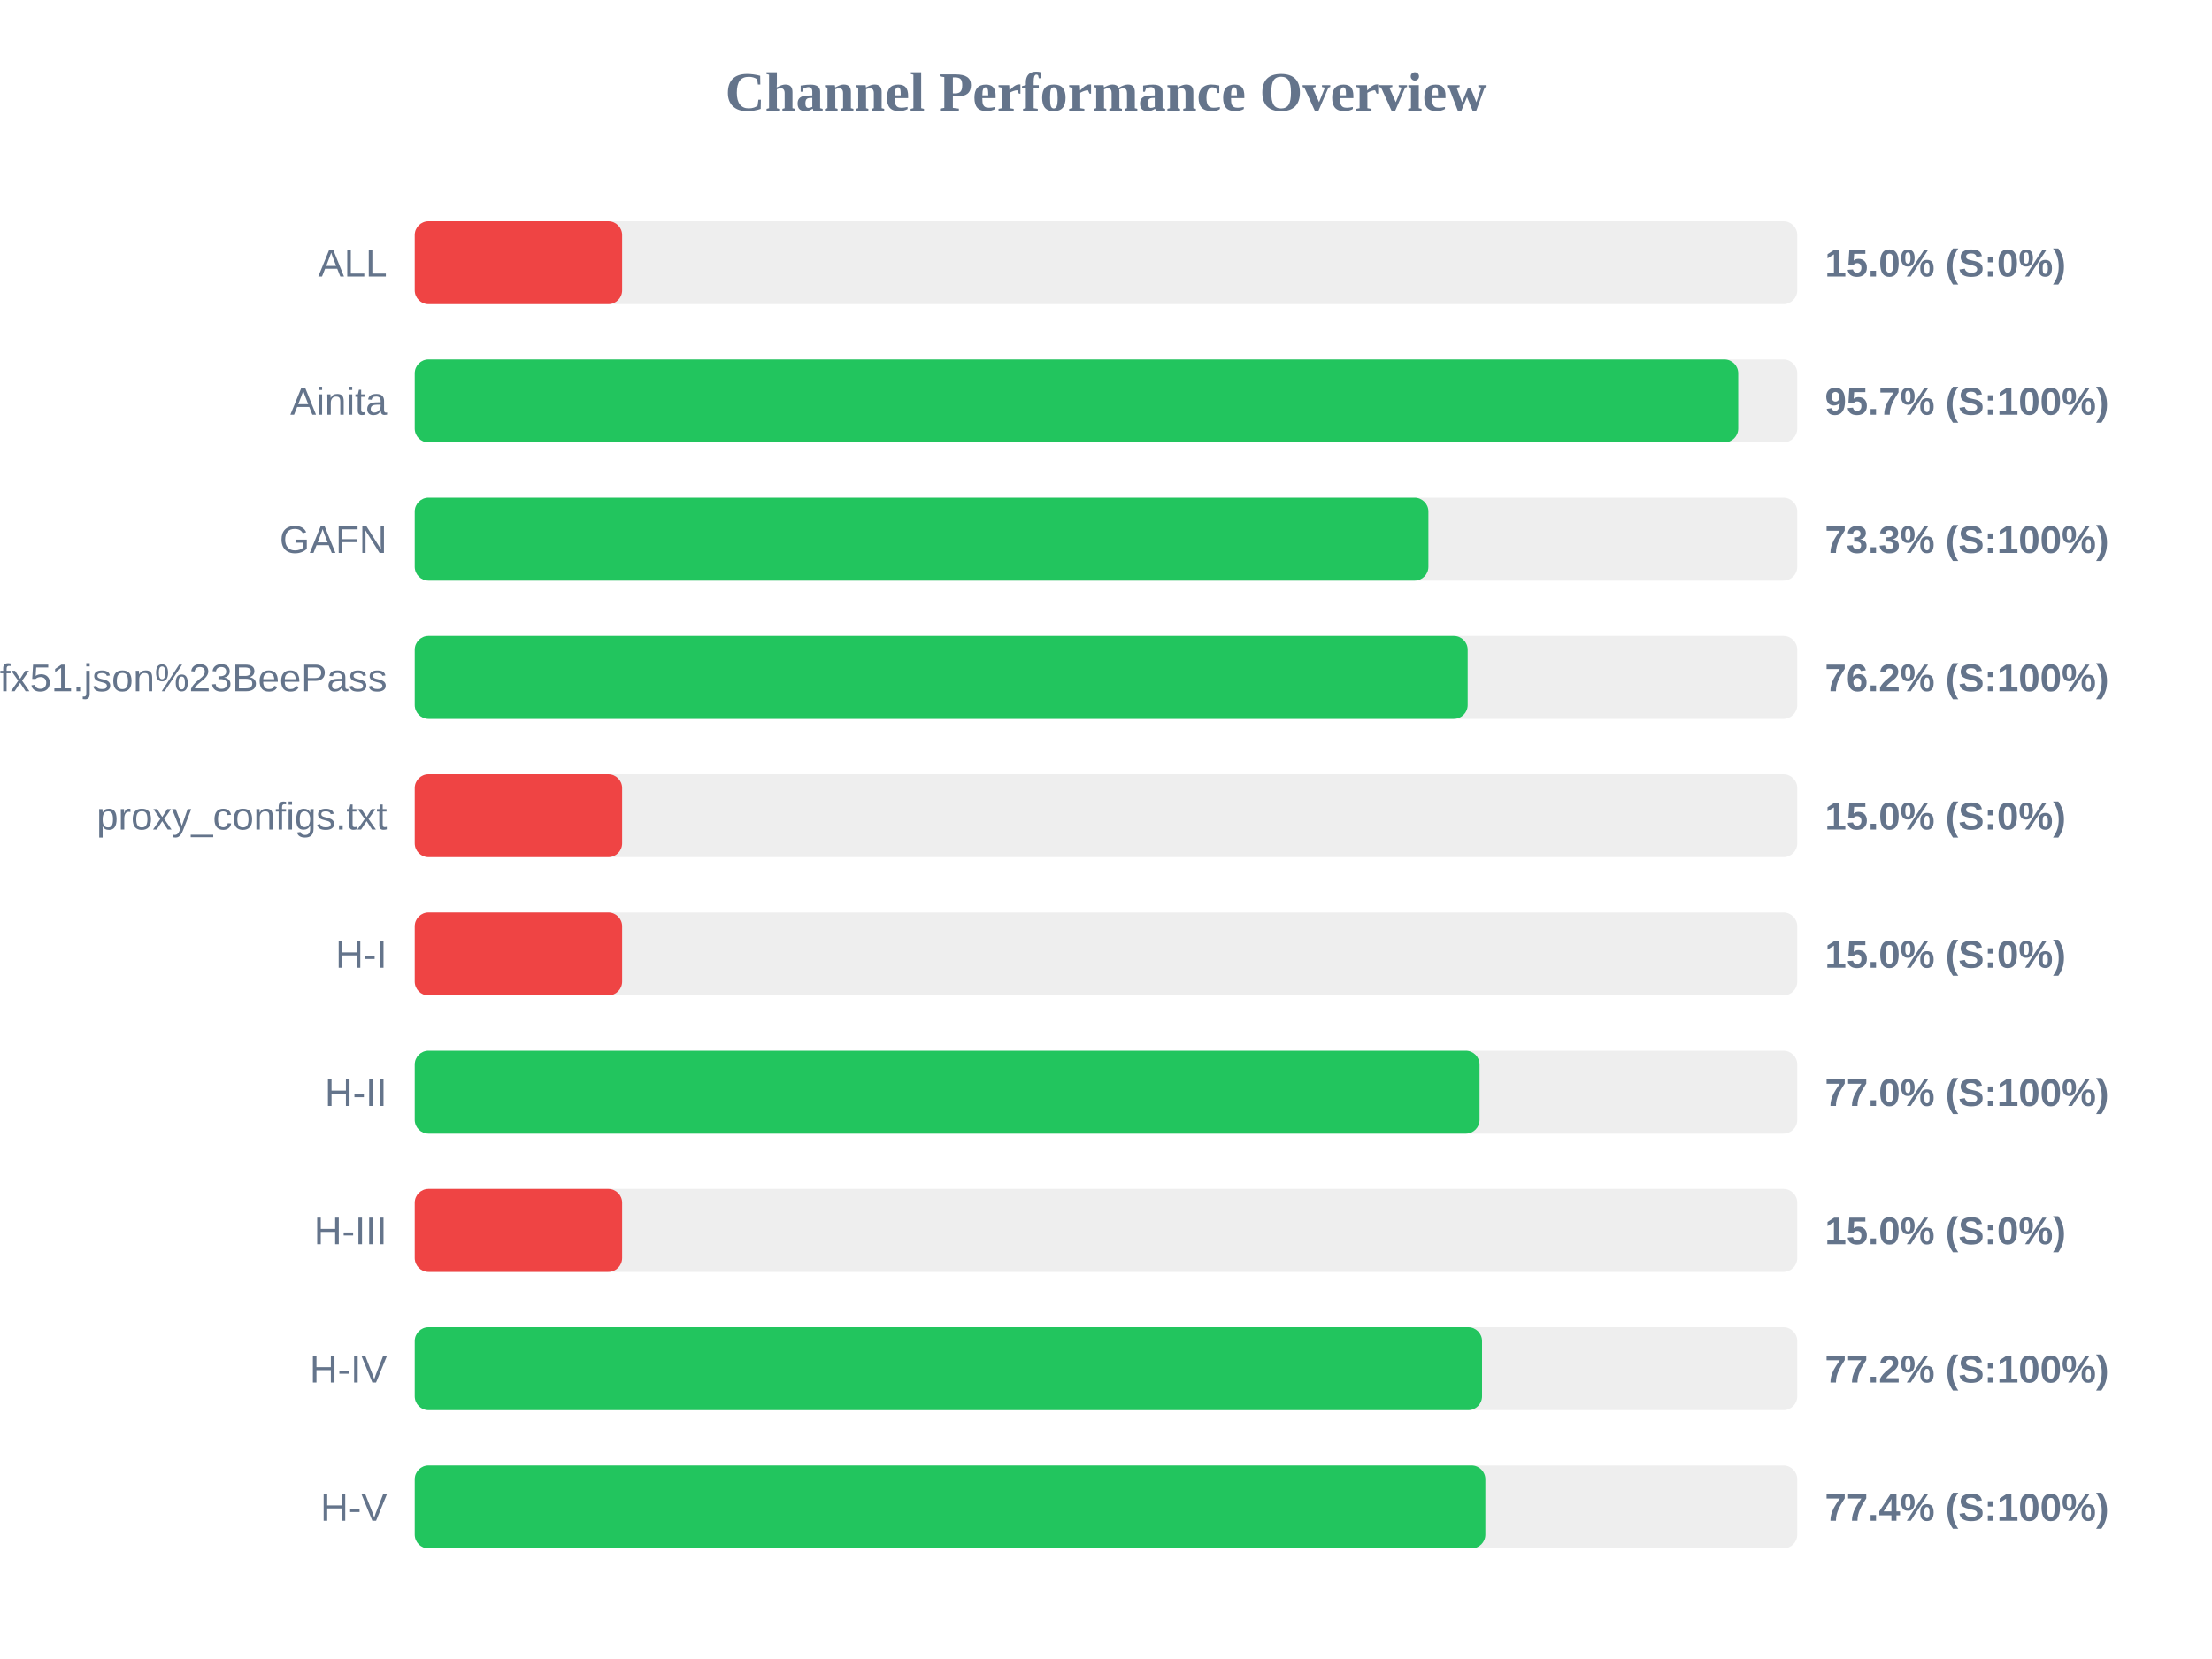
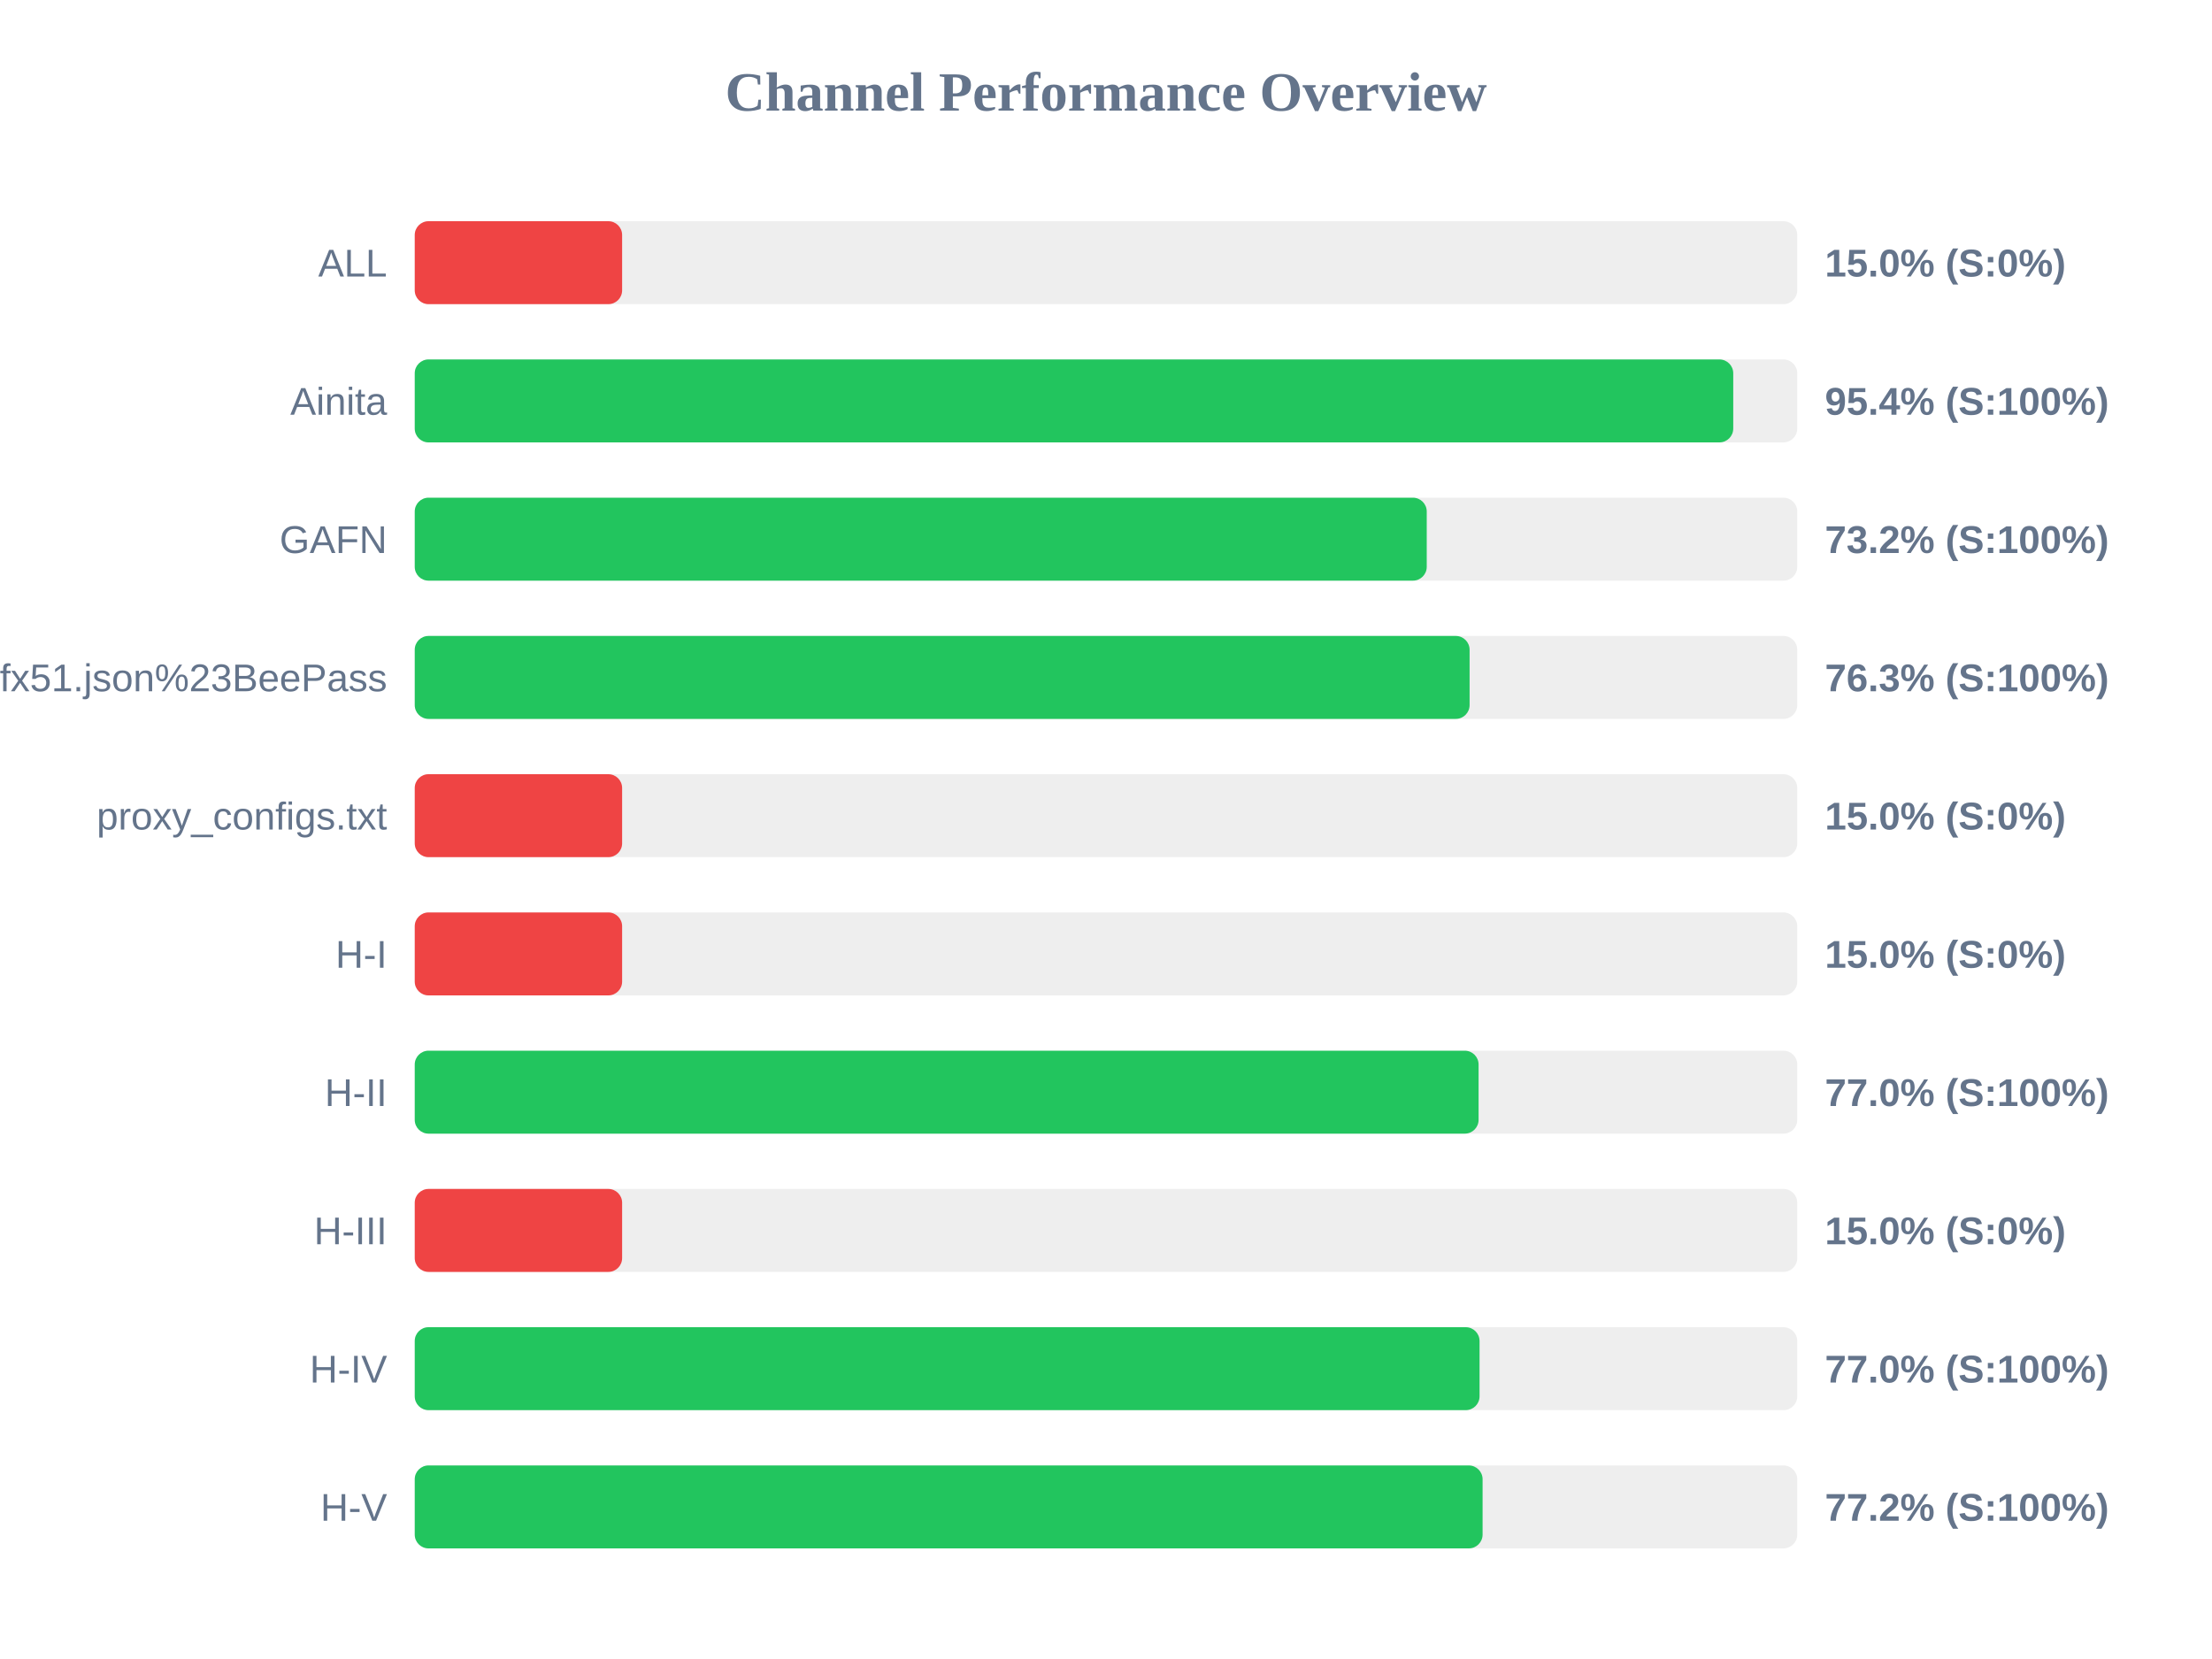
<svg xmlns="http://www.w3.org/2000/svg" width="800" height="600" version="1.1">
  <style>
        .row { font: 14px Arial; fill: #64748b; }
        .score { font: bold 14px Arial; fill: #64748b; }
    </style>
  <text x="400" y="40" text-anchor="middle" font-size="20px" font-weight="bold" fill="#64748b">Channel Performance Overview</text>
  <rect x="150" y="80" width="500" height="30" fill="#eee" rx="5" />
  <rect x="150" y="80" width="75.0" height="30" fill="#ef4444" rx="5" />
  <text x="140" y="100" text-anchor="end" class="row">ALL</text>
  <text x="660" y="100" text-anchor="start" class="score">15.0% (S:0%)</text>
  <rect x="150" y="130" width="500" height="30" fill="#eee" rx="5" />
-   <rect x="150" y="130" width="478.65" height="30" fill="#22c55e" rx="5" />
+   <rect x="150" y="130" width="476.85" height="30" fill="#22c55e" rx="5" />
  <text x="140" y="150" text-anchor="end" class="row">Ainita</text>
-   <text x="660" y="150" text-anchor="start" class="score">95.7% (S:100%)</text>
+   <text x="660" y="150" text-anchor="start" class="score">95.4% (S:100%)</text>
  <rect x="150" y="180" width="500" height="30" fill="#eee" rx="5" />
-   <rect x="150" y="180" width="366.6" height="30" fill="#22c55e" rx="5" />
+   <rect x="150" y="180" width="366.0" height="30" fill="#22c55e" rx="5" />
  <text x="140" y="200" text-anchor="end" class="row">GAFN</text>
-   <text x="660" y="200" text-anchor="start" class="score">73.3% (S:100%)</text>
+   <text x="660" y="200" text-anchor="start" class="score">73.2% (S:100%)</text>
  <rect x="150" y="230" width="500" height="30" fill="#eee" rx="5" />
-   <rect x="150" y="230" width="380.8" height="30" fill="#22c55e" rx="5" />
+   <rect x="150" y="230" width="381.5" height="30" fill="#22c55e" rx="5" />
  <text x="140" y="250" text-anchor="end" class="row">sub?s=ssconf%3A%2F%2Fs3.amazonaws.com%2Fbeedynconprd%2Fzf38bv6oxi1nv3wfkpmxyfl8yj5fargza3foantoalu16vznl0ckxx7bgf1ufx51.json%23BeePass</text>
-   <text x="660" y="250" text-anchor="start" class="score">76.2% (S:100%)</text>
+   <text x="660" y="250" text-anchor="start" class="score">76.3% (S:100%)</text>
  <rect x="150" y="280" width="500" height="30" fill="#eee" rx="5" />
  <rect x="150" y="280" width="75.0" height="30" fill="#ef4444" rx="5" />
  <text x="140" y="300" text-anchor="end" class="row">proxy_configs.txt</text>
  <text x="660" y="300" text-anchor="start" class="score">15.0% (S:0%)</text>
  <rect x="150" y="330" width="500" height="30" fill="#eee" rx="5" />
  <rect x="150" y="330" width="75.0" height="30" fill="#ef4444" rx="5" />
  <text x="140" y="350" text-anchor="end" class="row">H-I</text>
  <text x="660" y="350" text-anchor="start" class="score">15.0% (S:0%)</text>
  <rect x="150" y="380" width="500" height="30" fill="#eee" rx="5" />
-   <rect x="150" y="380" width="385.1" height="30" fill="#22c55e" rx="5" />
+   <rect x="150" y="380" width="384.75" height="30" fill="#22c55e" rx="5" />
  <text x="140" y="400" text-anchor="end" class="row">H-II</text>
  <text x="660" y="400" text-anchor="start" class="score">77.0% (S:100%)</text>
  <rect x="150" y="430" width="500" height="30" fill="#eee" rx="5" />
  <rect x="150" y="430" width="75.0" height="30" fill="#ef4444" rx="5" />
  <text x="140" y="450" text-anchor="end" class="row">H-III</text>
  <text x="660" y="450" text-anchor="start" class="score">15.0% (S:0%)</text>
  <rect x="150" y="480" width="500" height="30" fill="#eee" rx="5" />
-   <rect x="150" y="480" width="386.0" height="30" fill="#22c55e" rx="5" />
+   <rect x="150" y="480" width="385.1" height="30" fill="#22c55e" rx="5" />
  <text x="140" y="500" text-anchor="end" class="row">H-IV</text>
-   <text x="660" y="500" text-anchor="start" class="score">77.2% (S:100%)</text>
+   <text x="660" y="500" text-anchor="start" class="score">77.0% (S:100%)</text>
  <rect x="150" y="530" width="500" height="30" fill="#eee" rx="5" />
-   <rect x="150" y="530" width="387.2" height="30" fill="#22c55e" rx="5" />
+   <rect x="150" y="530" width="386.2" height="30" fill="#22c55e" rx="5" />
  <text x="140" y="550" text-anchor="end" class="row">H-V</text>
-   <text x="660" y="550" text-anchor="start" class="score">77.4% (S:100%)</text>
+   <text x="660" y="550" text-anchor="start" class="score">77.2% (S:100%)</text>
</svg>
